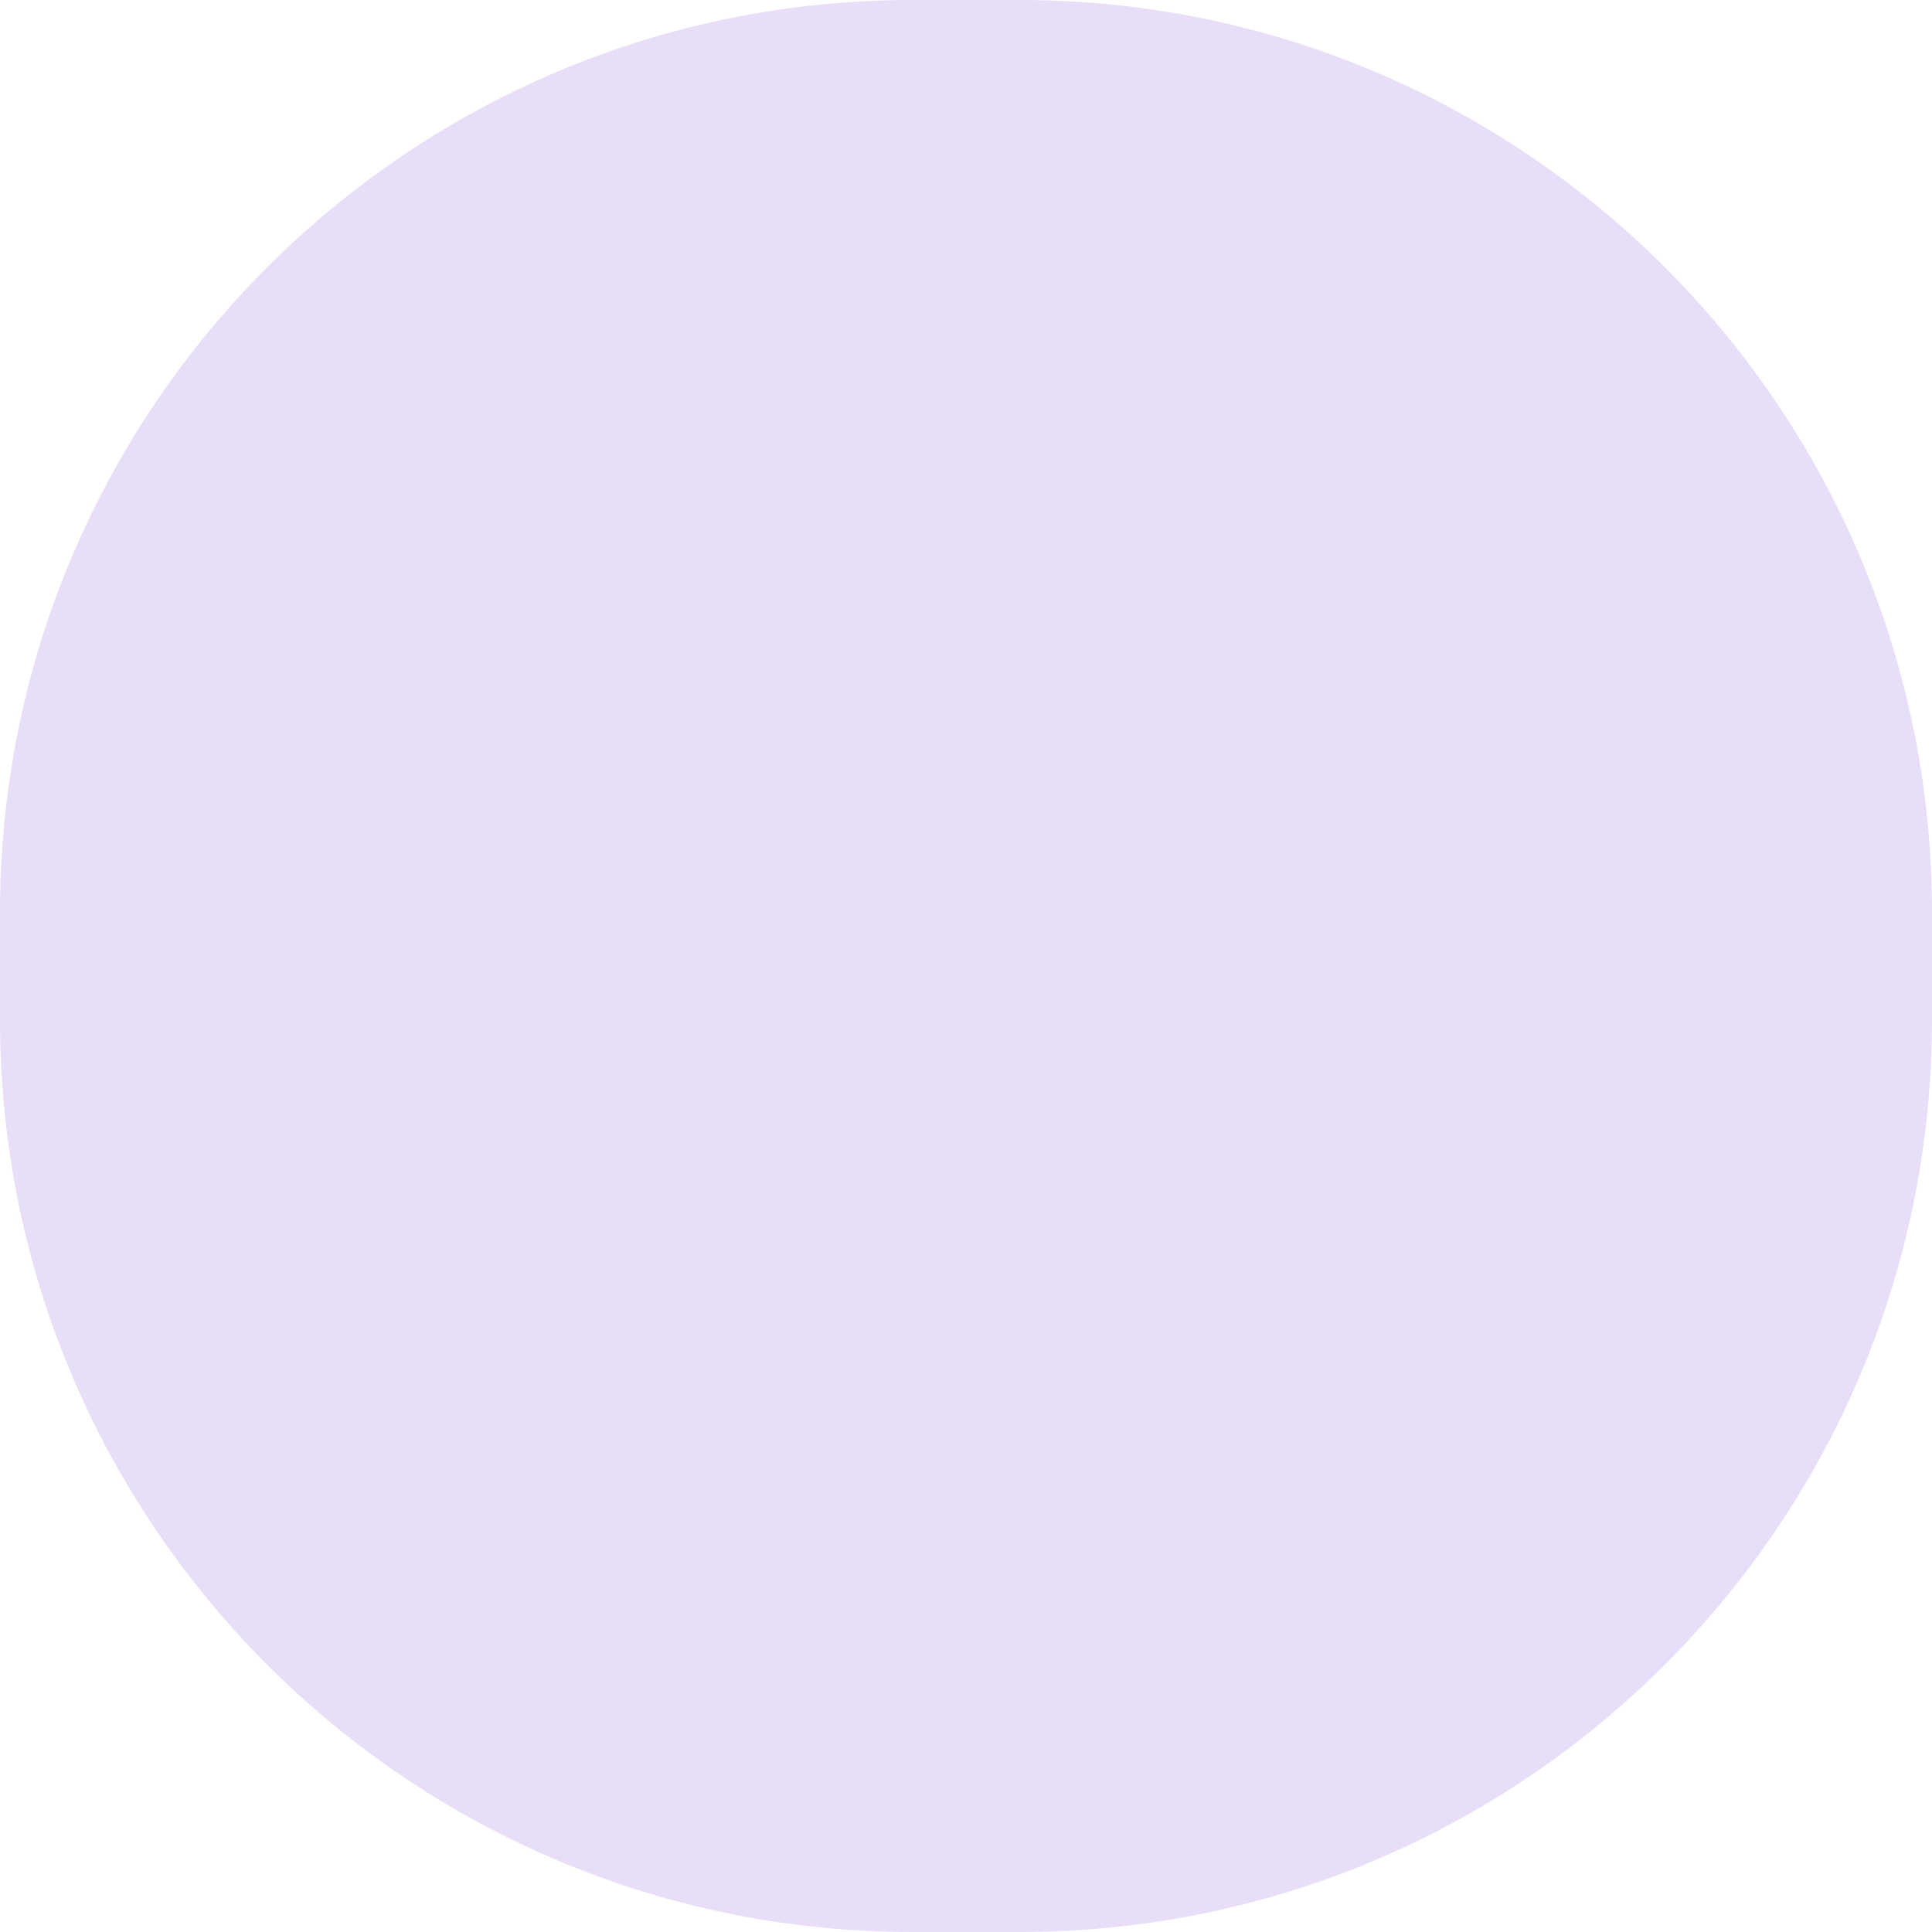
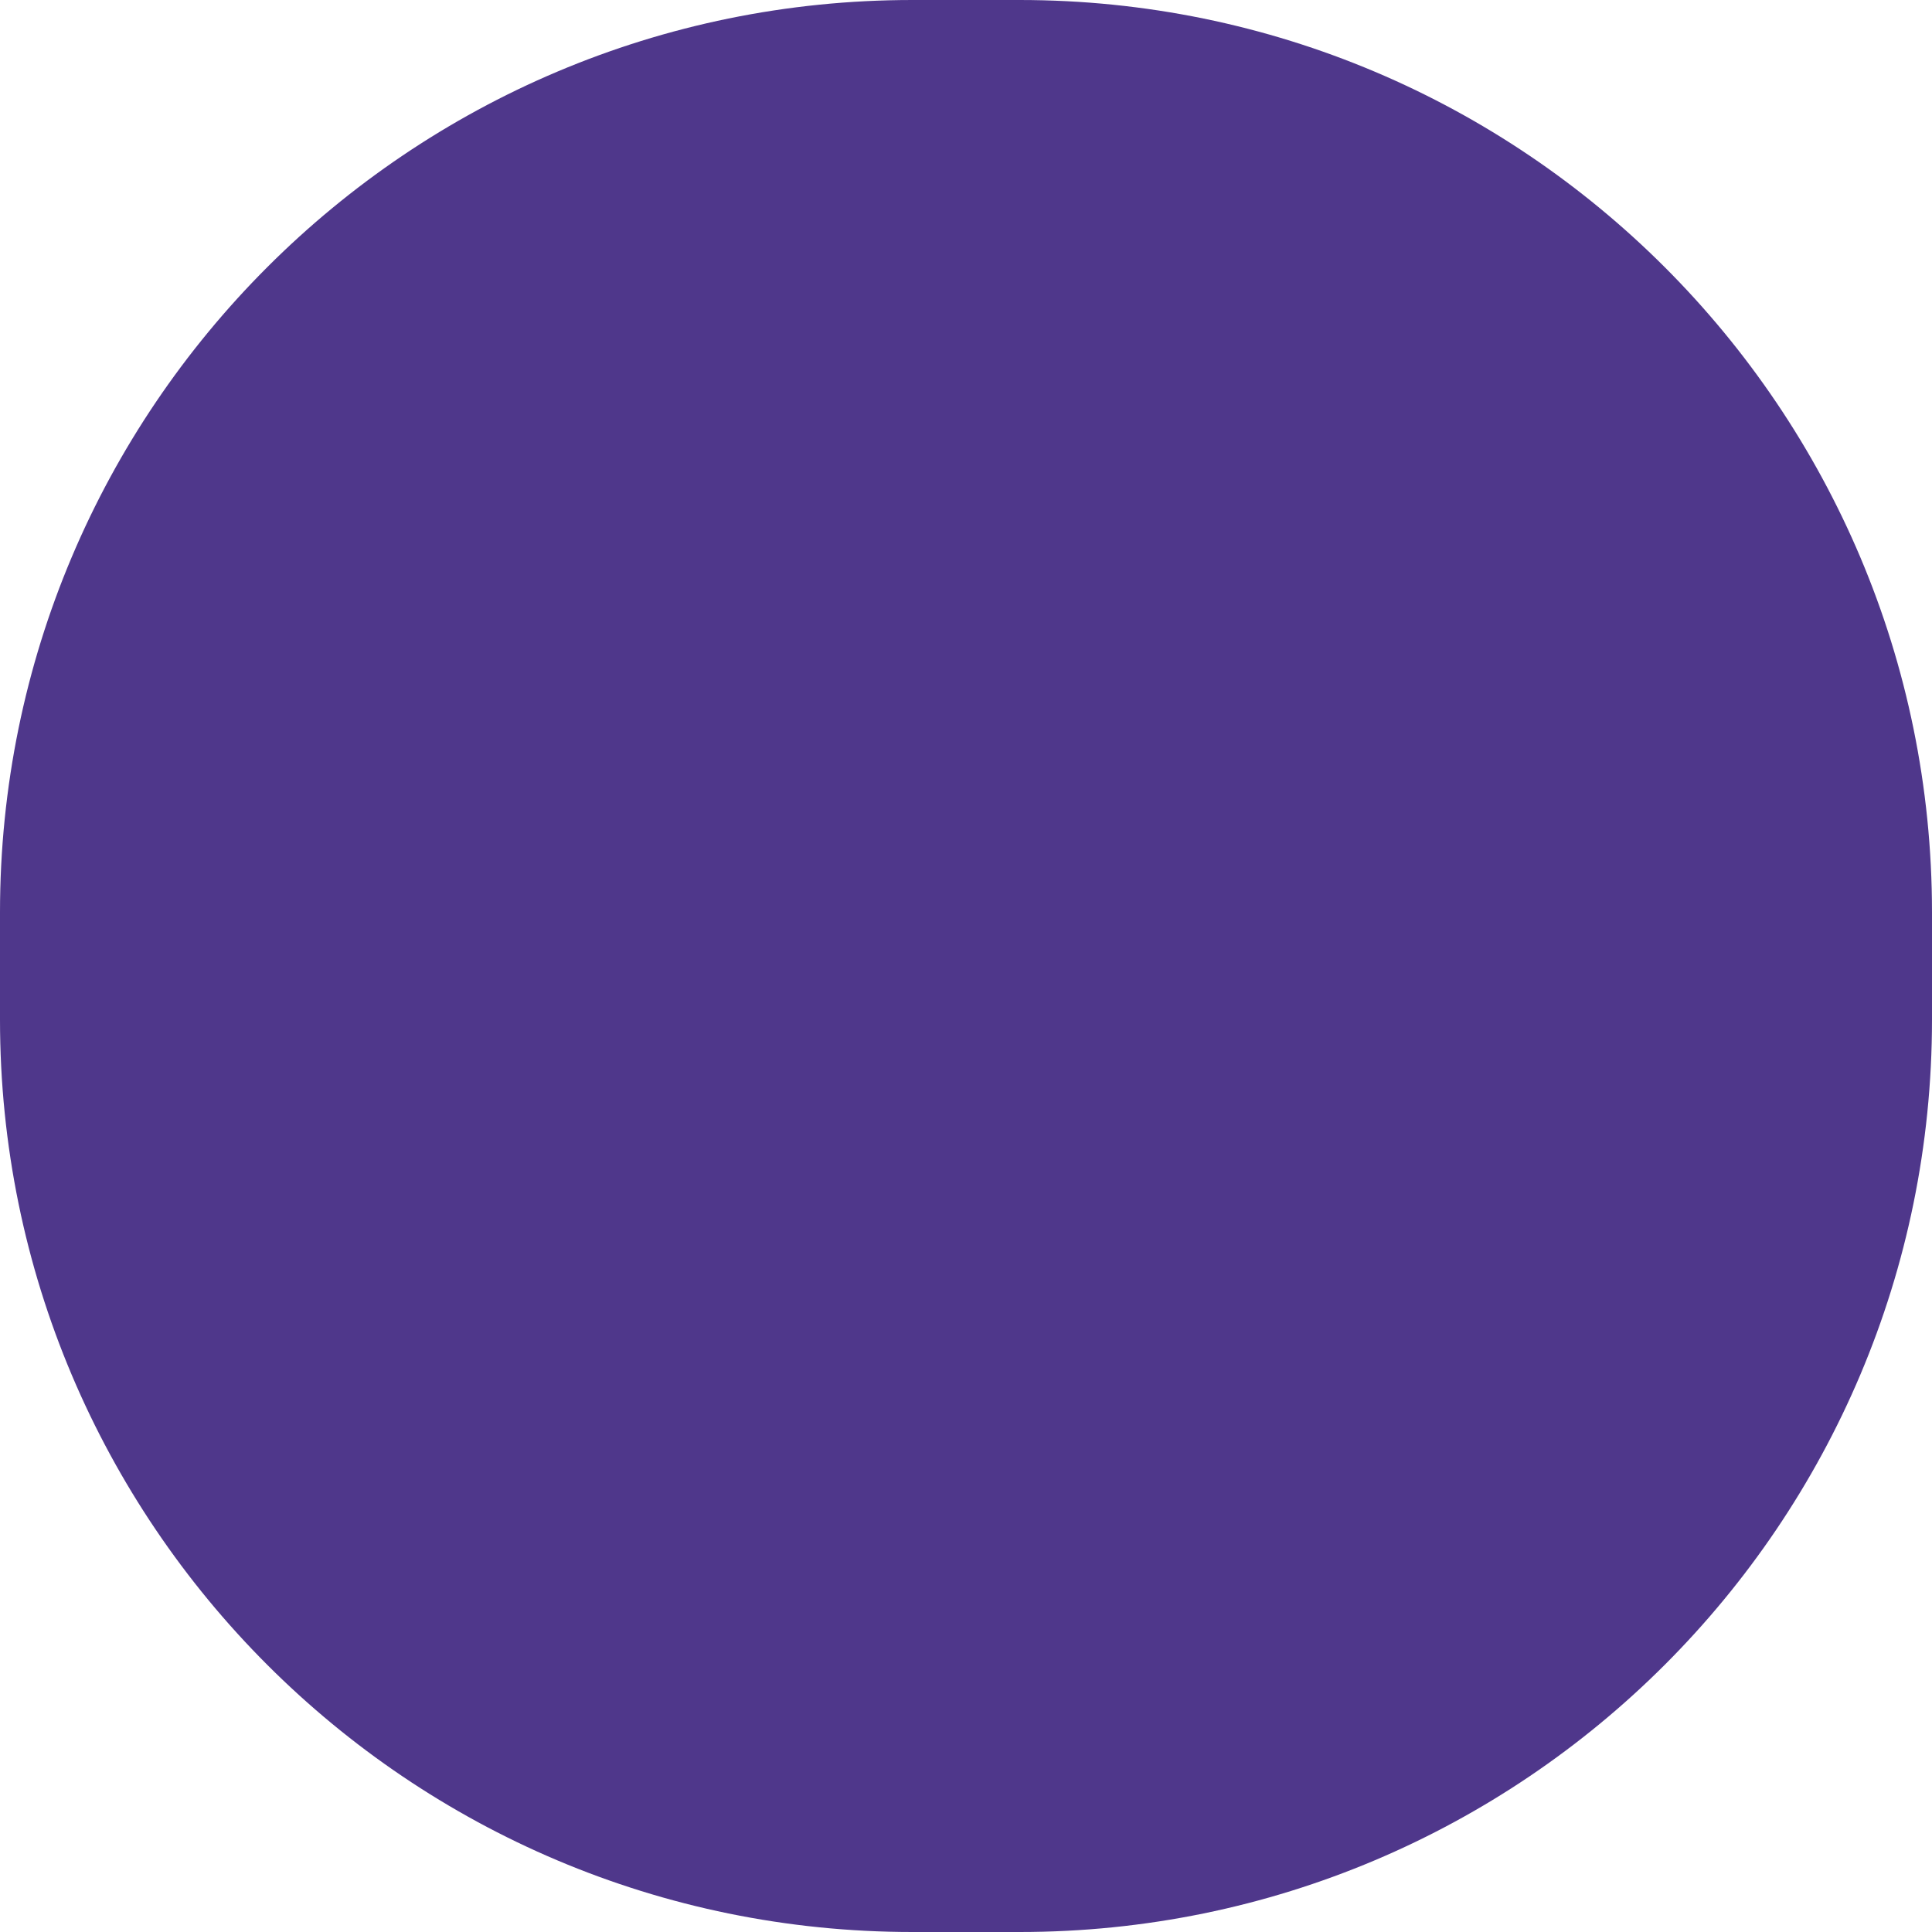
<svg xmlns="http://www.w3.org/2000/svg" width="36" height="36" viewBox="0 0 36 36">
-   <rect width="36" height="36" rx="17" fill="#e8def8" />
+   <rect width="36" height="36" rx="17" fill="#4f378b" />
</svg>
